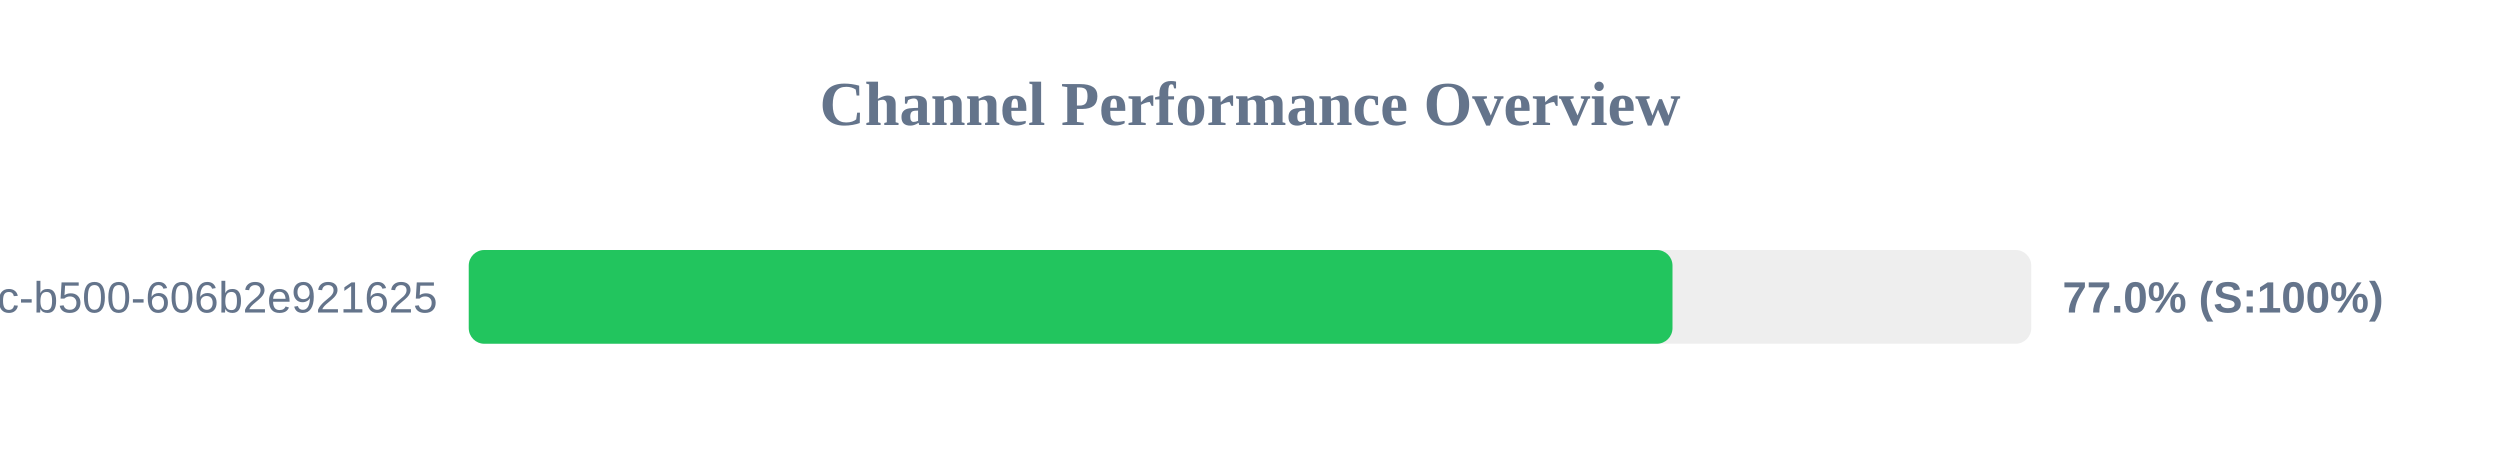
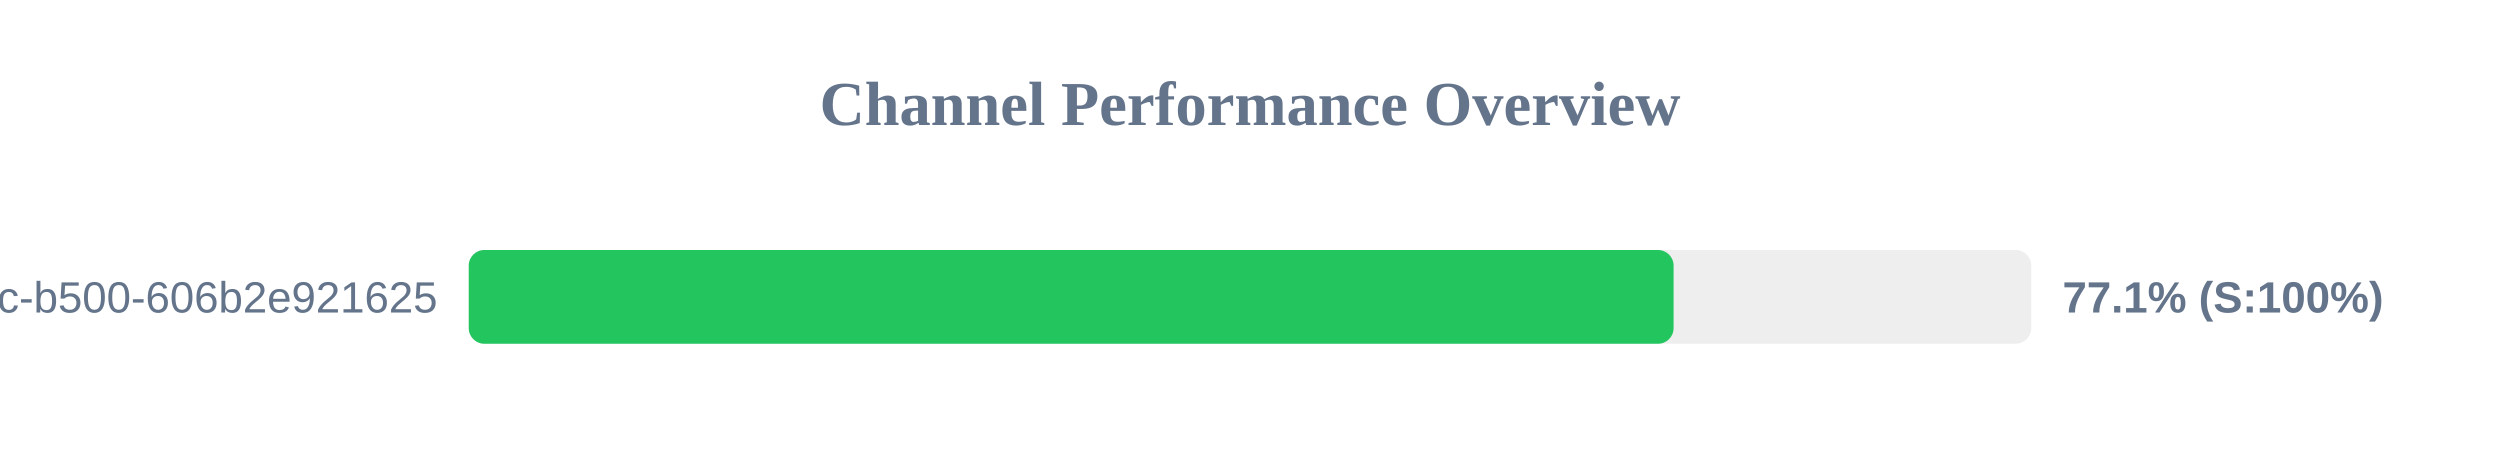
<svg xmlns="http://www.w3.org/2000/svg" width="800" height="150" version="1.1">
  <style>
        .row { font: 14px Arial; fill: #64748b; }
        .score { font: bold 14px Arial; fill: #64748b; }
    </style>
  <text x="400" y="40" text-anchor="middle" font-size="20px" font-weight="bold" fill="#64748b">Channel Performance Overview</text>
  <rect x="150" y="80" width="500" height="30" fill="#eee" rx="5" />
-   <rect x="150" y="80" width="385.2" height="30" fill="#22c55e" rx="5" />
+   <rect x="150" y="80" width="385.55" height="30" fill="#22c55e" rx="5" />
  <text x="140" y="100" text-anchor="end" class="row">?uuid=f901861b-6491-450c-b500-606b2e921625</text>
-   <text x="660" y="100" text-anchor="start" class="score">77.0% (S:100%)</text>
+   <text x="660" y="100" text-anchor="start" class="score">77.1% (S:100%)</text>
</svg>
